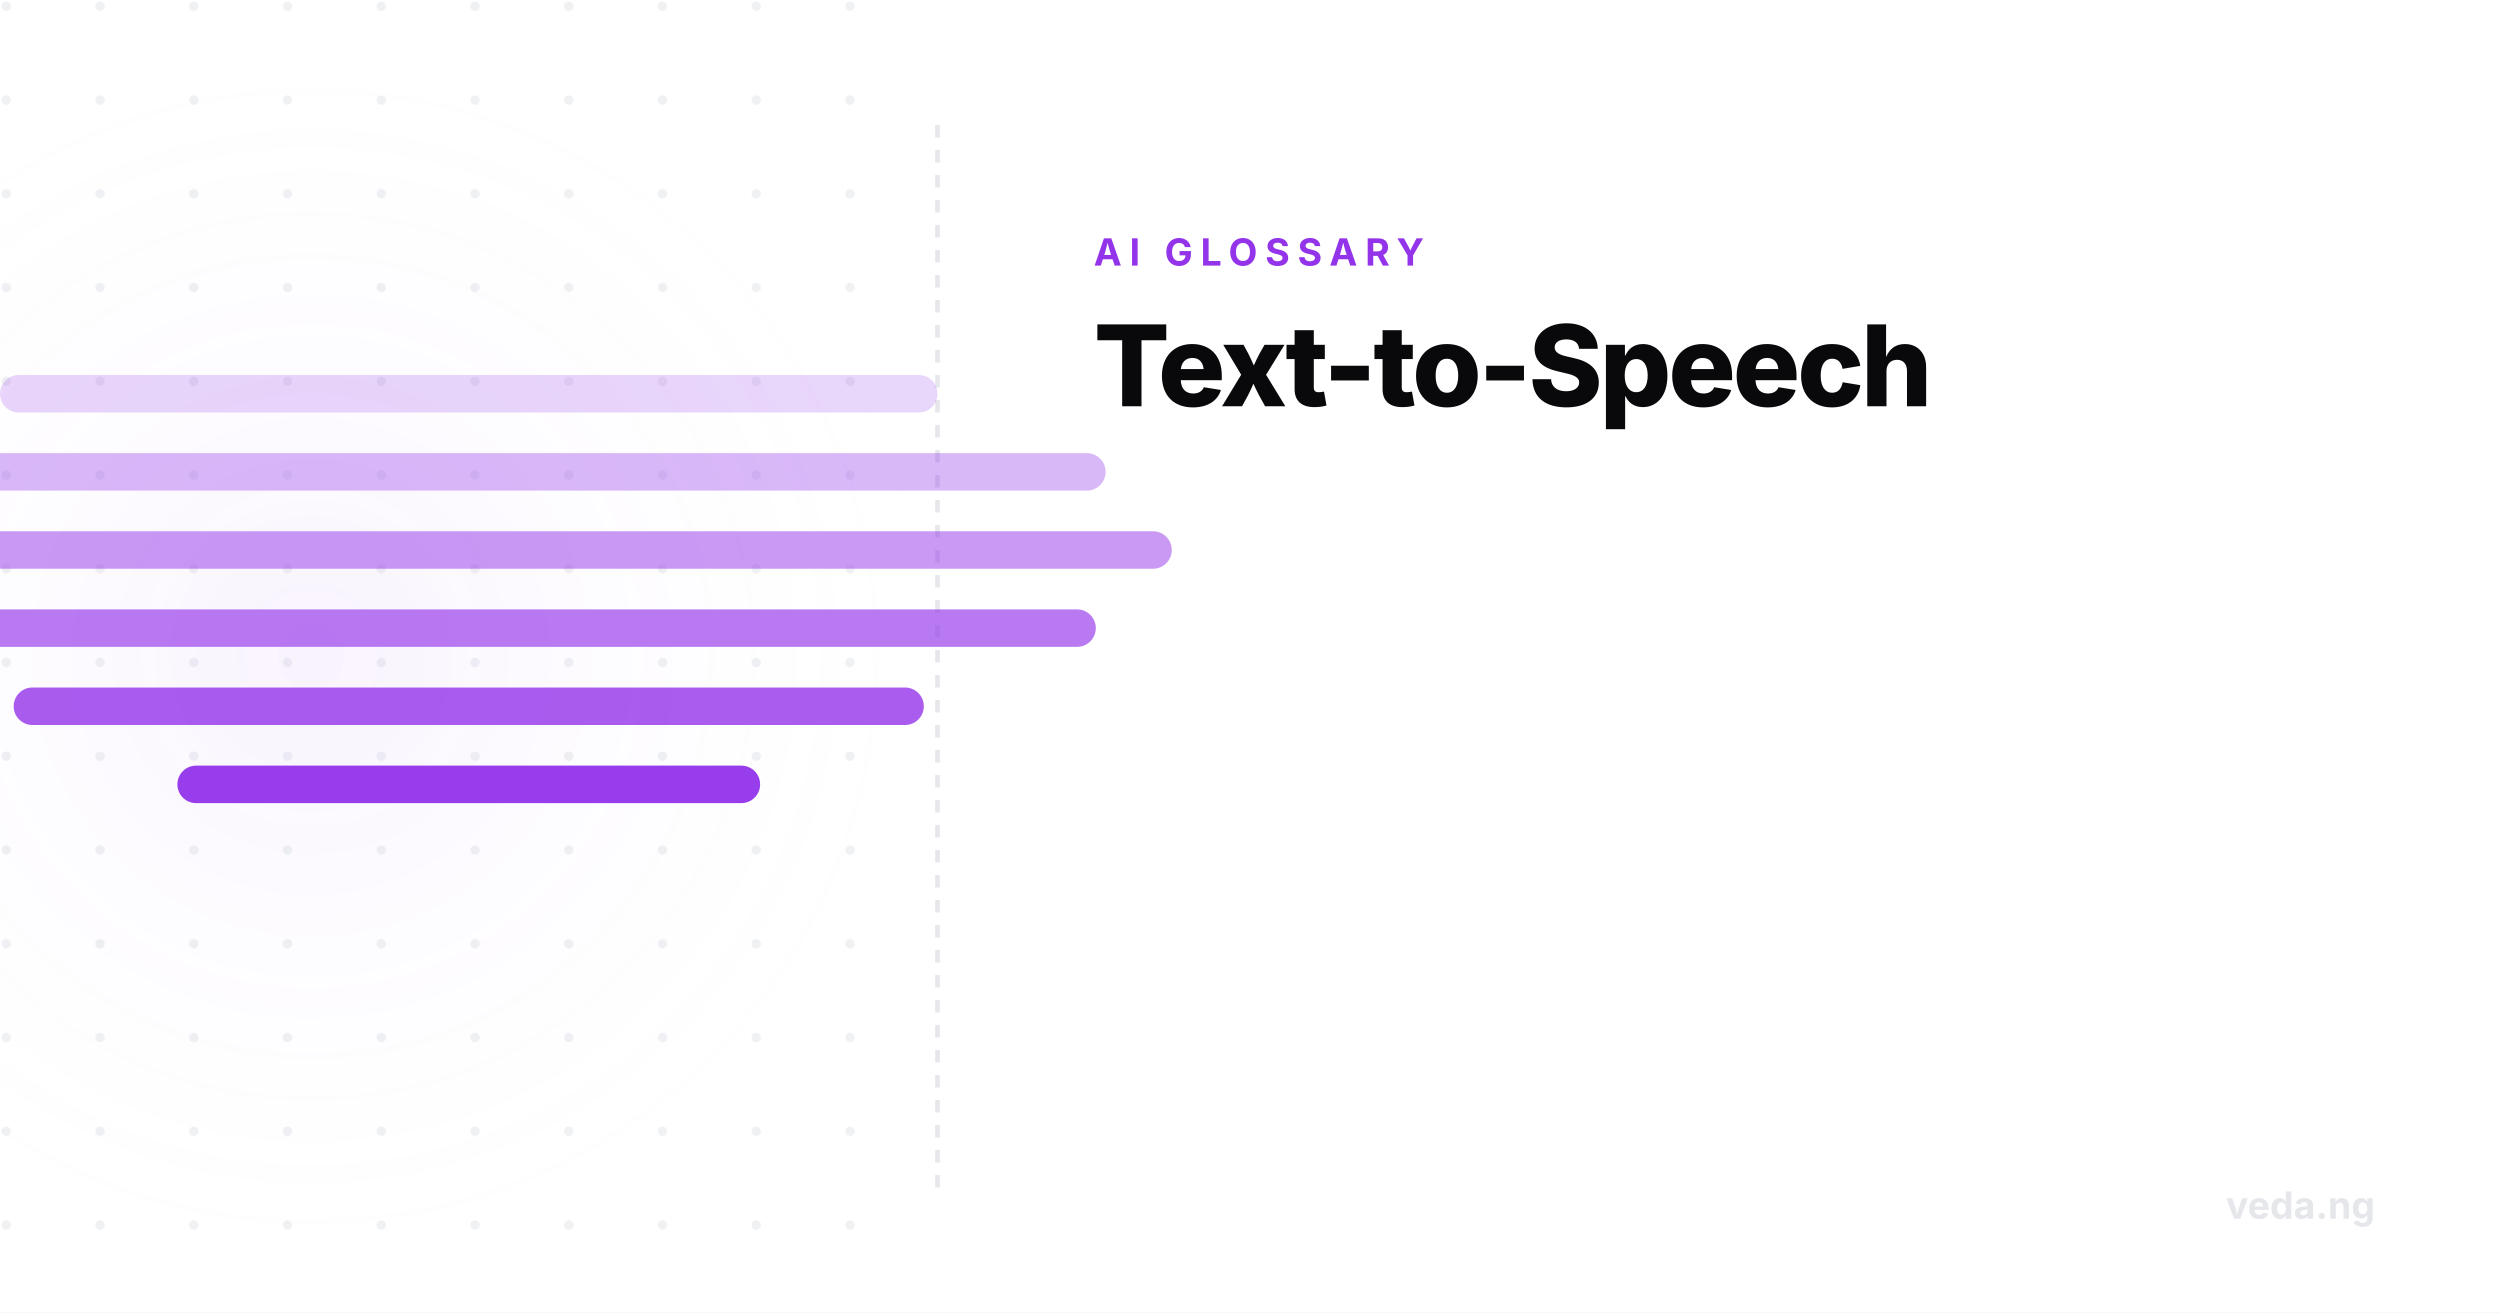
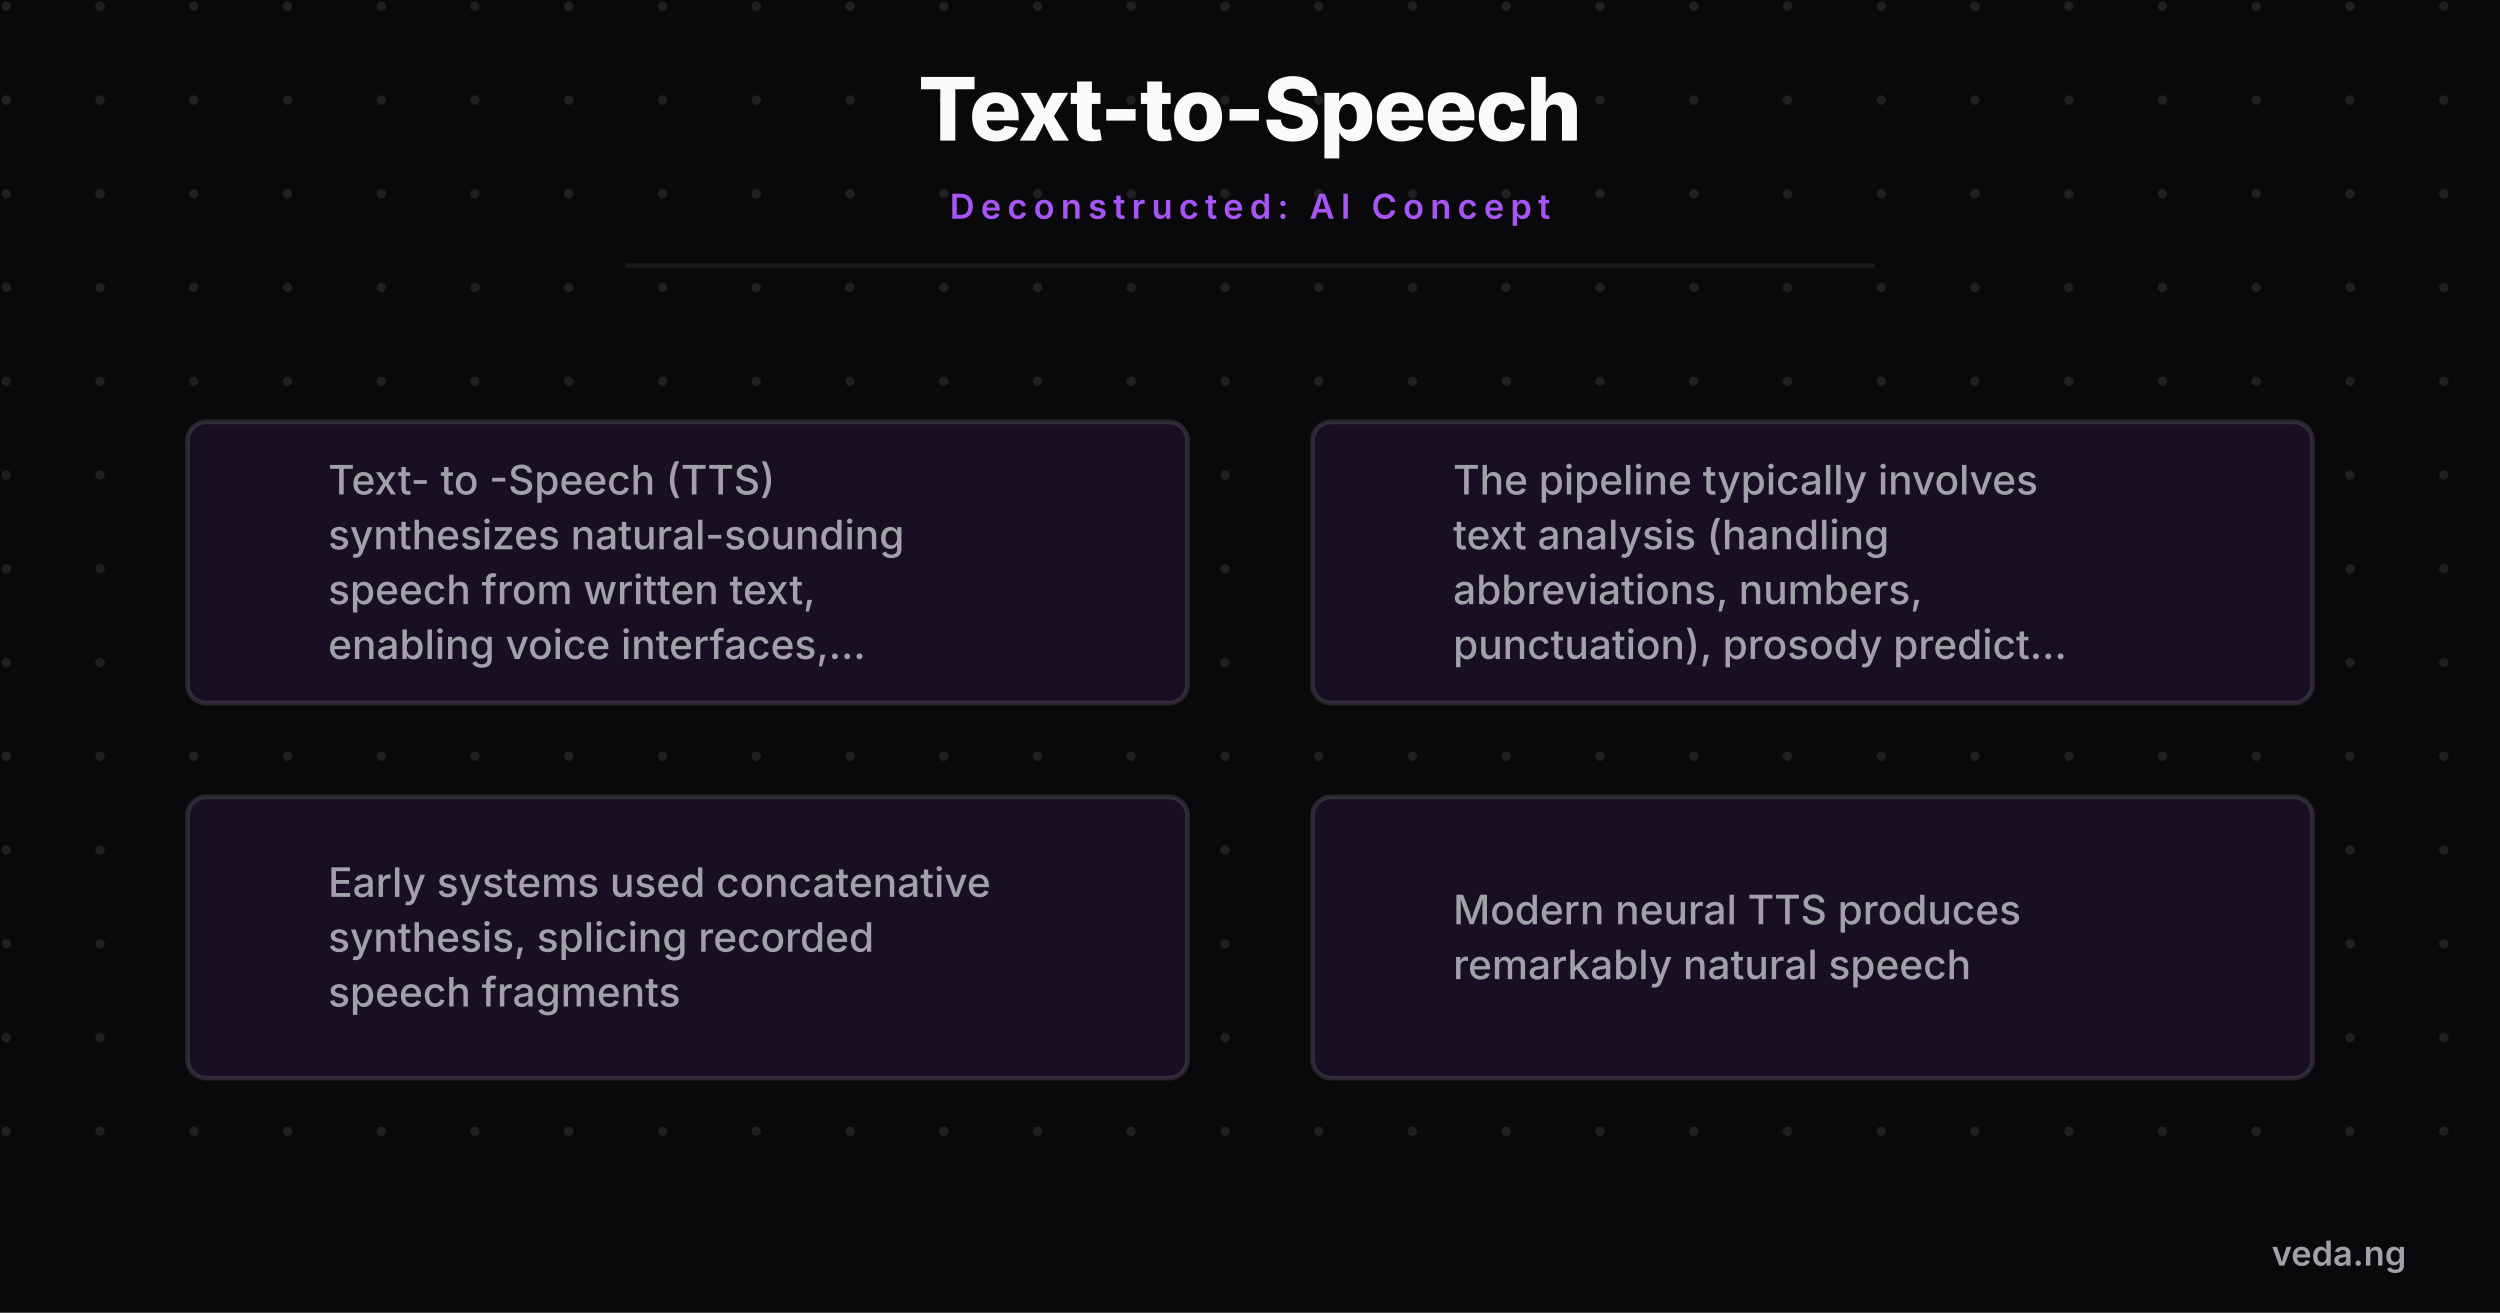
- <svg xmlns="http://www.w3.org/2000/svg" viewBox="0 0 800 420" width="800" height="420">
+ <svg xmlns="http://www.w3.org/2000/svg" viewBox="0 0 800 420" width="800" height="420" style="background-color:#09090b">
  <defs>
-     <radialGradient id="glow" cx="50%" cy="50%" r="50%">
-       <stop offset="0%" stop-color="rgba(147,51,234,0.06)" />
-       <stop offset="100%" stop-color="#ffffff" stop-opacity="0" />
-     </radialGradient>
    <pattern id="grid" width="30" height="30" patternUnits="userSpaceOnUse">
-       <circle cx="2" cy="2" r="1.5" fill="#e5e7eb" opacity="0.6" />
+       <circle cx="2" cy="2" r="1.5" fill="#a1a1aa" opacity="0.15" />
    </pattern>
+     <marker id="arrow" markerWidth="10" markerHeight="10" refX="8" refY="5" orient="auto">
+       <path d="M 0 0 L 10 5 L 0 10 z" fill="#a855f7" />
+     </marker>
  </defs>
-   <rect width="800" height="420" fill="#ffffff" />
-   <rect x="0" y="0" width="300" height="420" fill="url(#grid)" />
-   <rect x="-100" y="10" width="400" height="400" fill="url(#glow)" />
-   <line x1="300" y1="40" x2="300" y2="380" stroke="#e5e7eb" stroke-width="1.5" stroke-dasharray="4 4" />
-   <g transform="translate(-250, 20)">
-     <rect x="250" y="100" width="300" height="12" rx="6" fill="#9333ea" opacity="0.2" />
-     <rect x="196.198" y="125" width="407.603" height="12" rx="6" fill="#9333ea" opacity="0.35" />
-     <rect x="175.032" y="150" width="449.936" height="12" rx="6" fill="#9333ea" opacity="0.5" />
-     <rect x="199.34" y="175" width="401.319" height="12" rx="6" fill="#9333ea" opacity="0.65" />
-     <rect x="254.378" y="200" width="291.244" height="12" rx="6" fill="#9333ea" opacity="0.8" />
-     <rect x="306.76" y="225" width="186.48" height="12" rx="6" fill="#9333ea" opacity="0.95" />
+   <rect width="800" height="420" fill="#09090b" />
+   <rect width="800" height="420" fill="url(#grid)" />
+   <text x="400" y="45" font-family="'Inter',sans-serif" font-weight="800" font-size="28" fill="#fafafa" text-anchor="middle" letter-spacing="-0.5">Text-to-Speech</text>
+   <text x="400" y="70" font-family="'Inter',sans-serif" font-weight="600" font-size="11" fill="#a855f7" text-anchor="middle" letter-spacing="2" text-transform="uppercase">Deconstructed: AI Concept</text>
+   <line x1="200" y1="85" x2="600" y2="85" stroke="#27272a" stroke-width="1.5" opacity="0.5" />
+   <g transform="translate(0, 100)">
+     <circle cx="80" cy="80" r="15" fill="#a855f7" />
+     <text x="80" y="85" font-family="'Inter',sans-serif" font-weight="800" font-size="14" fill="#09090b" text-anchor="middle">1</text>
+     <rect x="60" y="35" width="320" height="90" rx="6" fill="#09090b" stroke="#27272a" stroke-width="1.5" />
+     <rect x="60" y="35" width="320" height="90" rx="6" fill="rgba(168,85,247,0.1)" />
+     <text x="105" y="58.225" font-family="'Inter',sans-serif" font-weight="500" font-size="13" fill="#a1a1aa" text-anchor="start">Text- to -Speech (TTS)</text>
+     <text x="105" y="75.775" font-family="'Inter',sans-serif" font-weight="500" font-size="13" fill="#a1a1aa" text-anchor="start">synthesizes natural-sounding</text>
+     <text x="105" y="93.325" font-family="'Inter',sans-serif" font-weight="500" font-size="13" fill="#a1a1aa" text-anchor="start">speech from written text,</text>
+     <text x="105" y="110.875" font-family="'Inter',sans-serif" font-weight="500" font-size="13" fill="#a1a1aa" text-anchor="start">enabling voice interfaces,...</text>
+     <circle cx="440" cy="80" r="15" fill="#a855f7" />
+     <text x="440" y="85" font-family="'Inter',sans-serif" font-weight="800" font-size="14" fill="#09090b" text-anchor="middle">2</text>
+     <rect x="420" y="35" width="320" height="90" rx="6" fill="#09090b" stroke="#27272a" stroke-width="1.5" />
+     <rect x="420" y="35" width="320" height="90" rx="6" fill="rgba(168,85,247,0.1)" />
+     <text x="465" y="58.225" font-family="'Inter',sans-serif" font-weight="500" font-size="13" fill="#a1a1aa" text-anchor="start">The pipeline typically involves</text>
+     <text x="465" y="75.775" font-family="'Inter',sans-serif" font-weight="500" font-size="13" fill="#a1a1aa" text-anchor="start">text analysis (handling</text>
+     <text x="465" y="93.325" font-family="'Inter',sans-serif" font-weight="500" font-size="13" fill="#a1a1aa" text-anchor="start">abbreviations, numbers,</text>
+     <text x="465" y="110.875" font-family="'Inter',sans-serif" font-weight="500" font-size="13" fill="#a1a1aa" text-anchor="start">punctuation), prosody predict...</text>
+     <circle cx="80" cy="200" r="15" fill="#a855f7" />
+     <text x="80" y="205" font-family="'Inter',sans-serif" font-weight="800" font-size="14" fill="#09090b" text-anchor="middle">3</text>
+     <rect x="60" y="155" width="320" height="90" rx="6" fill="#09090b" stroke="#27272a" stroke-width="1.5" />
+     <rect x="60" y="155" width="320" height="90" rx="6" fill="rgba(168,85,247,0.1)" />
+     <text x="105" y="187" font-family="'Inter',sans-serif" font-weight="500" font-size="13" fill="#a1a1aa" text-anchor="start">Early systems used concatenative</text>
+     <text x="105" y="204.55" font-family="'Inter',sans-serif" font-weight="500" font-size="13" fill="#a1a1aa" text-anchor="start">synthesis, splicing recorded</text>
+     <text x="105" y="222.1" font-family="'Inter',sans-serif" font-weight="500" font-size="13" fill="#a1a1aa" text-anchor="start">speech fragments</text>
+     <circle cx="440" cy="200" r="15" fill="#a855f7" />
+     <text x="440" y="205" font-family="'Inter',sans-serif" font-weight="800" font-size="14" fill="#09090b" text-anchor="middle">4</text>
+     <rect x="420" y="155" width="320" height="90" rx="6" fill="#09090b" stroke="#27272a" stroke-width="1.5" />
+     <rect x="420" y="155" width="320" height="90" rx="6" fill="rgba(168,85,247,0.1)" />
+     <text x="465" y="195.775" font-family="'Inter',sans-serif" font-weight="500" font-size="13" fill="#a1a1aa" text-anchor="start">Modern neural TTS produces</text>
+     <text x="465" y="213.325" font-family="'Inter',sans-serif" font-weight="500" font-size="13" fill="#a1a1aa" text-anchor="start">remarkably natural speech</text>
  </g>
-   <text x="350" y="85" font-family="'Inter',sans-serif" font-weight="700" font-size="12" fill="#9333ea" text-anchor="start" letter-spacing="2.5" text-transform="uppercase">AI GLOSSARY</text>
-   <text x="350" y="130" font-family="'Inter',sans-serif" font-weight="800" font-size="36" fill="#09090b" text-anchor="start" letter-spacing="-1">Text-to-Speech</text>
-   <text x="760" y="390" font-family="'Inter',sans-serif" font-weight="700" font-size="12" fill="#e5e7eb" text-anchor="end">veda.ng</text>
+   <rect x="0" y="380" width="800" height="40" fill="#09090b" opacity="0.9" />
+   <text x="770" y="405" font-family="'Inter',sans-serif" font-weight="600" font-size="11" fill="#a1a1aa" text-anchor="end">veda.ng</text>
</svg>
